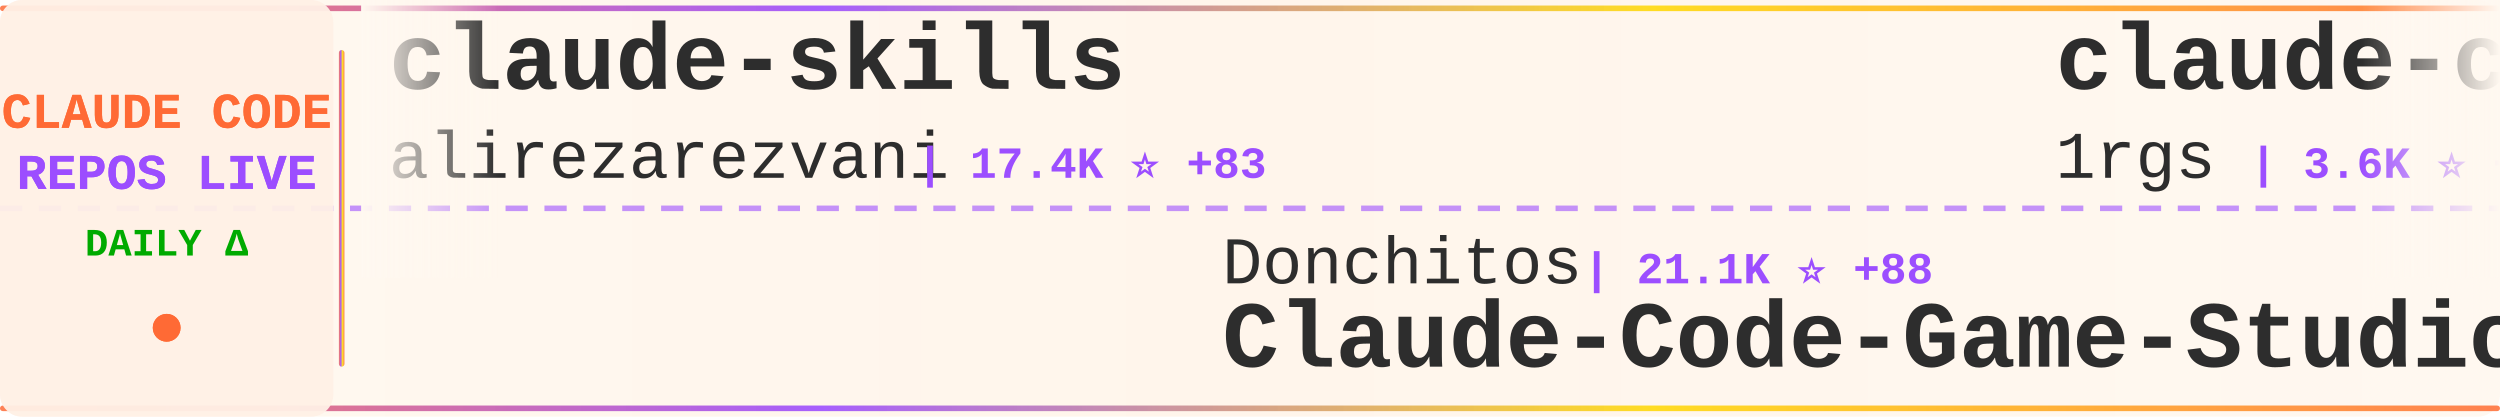
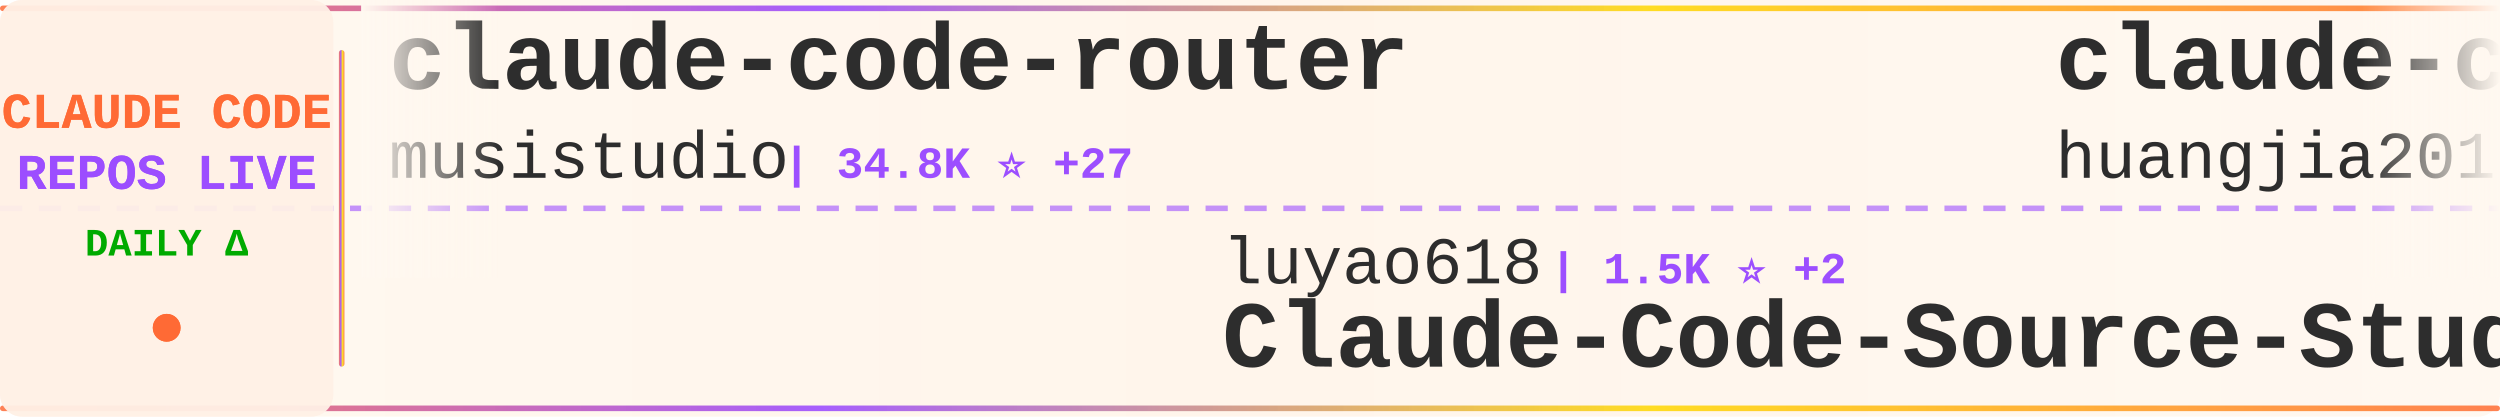
<svg xmlns="http://www.w3.org/2000/svg" width="900" height="150">
  <defs>
    <linearGradient id="tickerBg" x1="0%" y1="0%" x2="100%" y2="0%">
      <stop offset="0%" style="stop-color:#fff8f0;stop-opacity:0.98" />
      <stop offset="50%" style="stop-color:#fff5eb;stop-opacity:1" />
      <stop offset="100%" style="stop-color:#fff8f0;stop-opacity:0.98" />
    </linearGradient>
    <linearGradient id="borderGrad" x1="0%" y1="0%" x2="100%" y2="0%">
      <stop offset="0%" style="stop-color:#FF6B35;stop-opacity:0.85">
        <animate attributeName="stop-opacity" values="0.85;1;0.85" dur="2s" repeatCount="indefinite" />
      </stop>
      <stop offset="33%" style="stop-color:#9C4EFF;stop-opacity:0.9">
        <animate attributeName="stop-opacity" values="0.9;1;0.9" dur="2.2s" repeatCount="indefinite" />
      </stop>
      <stop offset="66%" style="stop-color:#FFD700;stop-opacity:0.85">
        <animate attributeName="stop-opacity" values="0.85;1;0.85" dur="1.8s" repeatCount="indefinite" />
      </stop>
      <stop offset="100%" style="stop-color:#FF6B35;stop-opacity:0.85">
        <animate attributeName="stop-opacity" values="0.85;1;0.85" dur="2s" repeatCount="indefinite" />
      </stop>
    </linearGradient>
    <filter id="textGlow">
      <feGaussianBlur stdDeviation="0.15" result="coloredBlur" />
      <feMerge>
        <feMergeNode in="coloredBlur" />
        <feMergeNode in="SourceGraphic" />
      </feMerge>
    </filter>
    <filter id="metricGlow">
      <feGaussianBlur stdDeviation="0.2" result="coloredBlur" />
      <feMerge>
        <feMergeNode in="coloredBlur" />
        <feMergeNode in="SourceGraphic" />
      </feMerge>
    </filter>
    <linearGradient id="leftFade" x1="0%" y1="0%" x2="100%" y2="0%">
      <stop offset="0%" style="stop-color:#fff8f0;stop-opacity:1" />
      <stop offset="100%" style="stop-color:#fff8f0;stop-opacity:0" />
    </linearGradient>
    <linearGradient id="rightFade" x1="0%" y1="0%" x2="100%" y2="0%">
      <stop offset="0%" style="stop-color:#fff8f0;stop-opacity:0" />
      <stop offset="100%" style="stop-color:#fff8f0;stop-opacity:1" />
    </linearGradient>
  </defs>
  <rect width="900" height="150" fill="url(#tickerBg)" rx="8" />
  <rect x="0" y="2" width="900" height="2" fill="url(#borderGrad)" rx="1" />
  <rect x="0" y="146" width="900" height="2" fill="url(#borderGrad)" rx="1" />
  <line x1="0" y1="75" x2="900" y2="75" stroke="#9C4EFF" stroke-width="2" stroke-dasharray="8 6" opacity="0.6" />
  <rect x="0" y="0" width="120" height="150" fill="#fff0e6" opacity="0.95" rx="8" />
  <text x="60" y="46" font-family="'Courier New', monospace" font-size="18" font-weight="bold" fill="#FF6B35" text-anchor="middle" filter="url(#textGlow)">
    CLAUDE CODE
  </text>
  <text x="60" y="68" font-family="'Courier New', monospace" font-size="18" font-weight="bold" fill="#9C4EFF" text-anchor="middle" filter="url(#textGlow)">
    REPOS LIVE
  </text>
  <text x="60" y="92" font-family="'Courier New', monospace" font-size="14" font-weight="bold" fill="#00aa00" text-anchor="middle">
    DAILY Δ
  </text>
  <circle cx="60" cy="118" r="5" fill="#FF6B35" filter="url(#metricGlow)">
    <animate attributeName="r" values="4;6;4" dur="1.5s" repeatCount="indefinite" />
    <animate attributeName="opacity" values="0.6;1;0.6" dur="1.5s" repeatCount="indefinite" />
  </circle>
  <rect x="122" y="18" width="2" height="114" fill="url(#borderGrad)" rx="1" />
  <clipPath id="tickerClip">
    <rect x="130" y="0" width="770" height="150" />
  </clipPath>
  <g clip-path="url(#tickerClip)">
    <g id="tickerItems">
      <animateTransform attributeName="transform" attributeType="XML" type="translate" from="0 0" to="-3000 0" dur="54s" repeatCount="indefinite" />
      <g transform="translate(0, 0)">
-         <text x="140" y="32" font-family="'Courier New', monospace" font-size="34" font-weight="bold" fill="#2d2d2d">claude-skills</text>
-         <text x="140" y="64" font-family="'Courier New', monospace" font-size="24" font-weight="normal" fill="#2d2d2d" opacity="1.0">alirezarezvani</text>
-         <text x="330" y="64" font-family="'Courier New', monospace" font-size="16" font-weight="bold" fill="#9C4EFF"> | 17.4K ⭐ +83</text>
+         <text x="140" y="32" font-family="'Courier New', monospace" font-size="34" font-weight="bold" fill="#2d2d2d">claude-code-router</text>
+         <text x="140" y="64" font-family="'Courier New', monospace" font-size="24" font-weight="normal" fill="#2d2d2d" opacity="1.0">musistudio</text>
+         <text x="282" y="64" font-family="'Courier New', monospace" font-size="16" font-weight="bold" fill="#9C4EFF"> | 34.8K ⭐ +27</text>
      </g>
      <g transform="translate(300, 0)">
-         <text x="140" y="102" font-family="'Courier New', monospace" font-size="24" font-weight="normal" fill="#2d2d2d" opacity="1.0">Donchitos</text>
-         <text x="270" y="102" font-family="'Courier New', monospace" font-size="16" font-weight="bold" fill="#9C4EFF"> | 21.1K ⭐ +88</text>
-         <text x="140" y="132" font-family="'Courier New', monospace" font-size="34" font-weight="bold" fill="#2d2d2d">Claude-Code-Game-Studios</text>
+         <text x="140" y="102" font-family="'Courier New', monospace" font-size="24" font-weight="normal" fill="#2d2d2d" opacity="1.0">luyao618</text>
+         <text x="258" y="102" font-family="'Courier New', monospace" font-size="16" font-weight="bold" fill="#9C4EFF"> | 1.5K ⭐ +2</text>
+         <text x="140" y="132" font-family="'Courier New', monospace" font-size="34" font-weight="bold" fill="#2d2d2d">Claude-Code-Source-Study</text>
      </g>
      <g transform="translate(600, 0)">
-         <text x="140" y="32" font-family="'Courier New', monospace" font-size="34" font-weight="bold" fill="#2d2d2d">claude-code-proxy</text>
-         <text x="140" y="64" font-family="'Courier New', monospace" font-size="24" font-weight="normal" fill="#2d2d2d" opacity="1.0">1rgs</text>
-         <text x="210" y="64" font-family="'Courier New', monospace" font-size="16" font-weight="bold" fill="#9C4EFF"> | 3.6K ⭐ +4</text>
+         <text x="140" y="32" font-family="'Courier New', monospace" font-size="34" font-weight="bold" fill="#2d2d2d">claude-code-engineering</text>
+         <text x="140" y="64" font-family="'Courier New', monospace" font-size="24" font-weight="normal" fill="#2d2d2d" opacity="1.0">huangjia2019</text>
+         <text x="306" y="64" font-family="'Courier New', monospace" font-size="16" font-weight="bold" fill="#9C4EFF"> | 791 ⭐ +8</text>
      </g>
      <g transform="translate(900, 0)">
-         <text x="140" y="102" font-family="'Courier New', monospace" font-size="24" font-weight="normal" fill="#2d2d2d" opacity="1.0">centminmod</text>
-         <text x="282" y="102" font-family="'Courier New', monospace" font-size="16" font-weight="bold" fill="#9C4EFF"> | 2.4K ⭐ +5</text>
-         <text x="140" y="132" font-family="'Courier New', monospace" font-size="34" font-weight="bold" fill="#2d2d2d">my-claude-code-setup</text>
+         <text x="140" y="102" font-family="'Courier New', monospace" font-size="24" font-weight="normal" fill="#2d2d2d" opacity="1.0">Maciek-roboblog</text>
+         <text x="342" y="102" font-family="'Courier New', monospace" font-size="16" font-weight="bold" fill="#9C4EFF"> | 8.1K ⭐ +2</text>
+         <text x="140" y="132" font-family="'Courier New', monospace" font-size="34" font-weight="bold" fill="#2d2d2d">Claude-Code-Usage-Monito...</text>
      </g>
      <g transform="translate(1200, 0)">
-         <text x="140" y="32" font-family="'Courier New', monospace" font-size="34" font-weight="bold" fill="#2d2d2d">skills</text>
-         <text x="140" y="64" font-family="'Courier New', monospace" font-size="24" font-weight="normal" fill="#2d2d2d" opacity="1.0">anthropics</text>
-         <text x="282" y="64" font-family="'Courier New', monospace" font-size="16" font-weight="bold" fill="#9C4EFF"> | 147.4K ⭐ +335</text>
+         <text x="140" y="32" font-family="'Courier New', monospace" font-size="34" font-weight="bold" fill="#2d2d2d">Open-ClaudeCode</text>
+         <text x="140" y="64" font-family="'Courier New', monospace" font-size="24" font-weight="normal" fill="#2d2d2d" opacity="1.0">LING71671</text>
+         <text x="270" y="64" font-family="'Courier New', monospace" font-size="16" font-weight="bold" fill="#9C4EFF"> | 875 ⭐ +1</text>
      </g>
      <g transform="translate(1500, 0)">
-         <text x="140" y="102" font-family="'Courier New', monospace" font-size="24" font-weight="normal" fill="#2d2d2d" opacity="1.0">huangjia2019</text>
-         <text x="306" y="102" font-family="'Courier New', monospace" font-size="16" font-weight="bold" fill="#9C4EFF"> | 789 ⭐ +6</text>
-         <text x="140" y="132" font-family="'Courier New', monospace" font-size="34" font-weight="bold" fill="#2d2d2d">claude-code-engineering</text>
+         <text x="140" y="102" font-family="'Courier New', monospace" font-size="24" font-weight="normal" fill="#2d2d2d" opacity="1.0">zebbern</text>
+         <text x="246" y="102" font-family="'Courier New', monospace" font-size="16" font-weight="bold" fill="#9C4EFF"> | 4.2K ⭐ +2</text>
+         <text x="140" y="132" font-family="'Courier New', monospace" font-size="34" font-weight="bold" fill="#2d2d2d">claude-code-guide</text>
      </g>
      <g transform="translate(1800, 0)">
-         <text x="140" y="32" font-family="'Courier New', monospace" font-size="34" font-weight="bold" fill="#2d2d2d">claude-code-harness</text>
-         <text x="140" y="64" font-family="'Courier New', monospace" font-size="24" font-weight="normal" fill="#2d2d2d" opacity="1.0">Chachamaru127</text>
-         <text x="318" y="64" font-family="'Courier New', monospace" font-size="16" font-weight="bold" fill="#9C4EFF"> | 2.7K ⭐ +12</text>
+         <text x="140" y="32" font-family="'Courier New', monospace" font-size="34" font-weight="bold" fill="#2d2d2d">claude-code-local</text>
+         <text x="140" y="64" font-family="'Courier New', monospace" font-size="24" font-weight="normal" fill="#2d2d2d" opacity="1.0">nicedreamzapp</text>
+         <text x="318" y="64" font-family="'Courier New', monospace" font-size="16" font-weight="bold" fill="#9C4EFF"> | 2.7K ⭐</text>
      </g>
      <g transform="translate(2100, 0)">
-         <text x="140" y="102" font-family="'Courier New', monospace" font-size="24" font-weight="normal" fill="#2d2d2d" opacity="1.0">ding113</text>
-         <text x="246" y="102" font-family="'Courier New', monospace" font-size="16" font-weight="bold" fill="#9C4EFF"> | 3.0K ⭐ +4</text>
-         <text x="140" y="132" font-family="'Courier New', monospace" font-size="34" font-weight="bold" fill="#2d2d2d">claude-code-hub</text>
+         <text x="140" y="102" font-family="'Courier New', monospace" font-size="24" font-weight="normal" fill="#2d2d2d" opacity="1.0">davila7</text>
+         <text x="246" y="102" font-family="'Courier New', monospace" font-size="16" font-weight="bold" fill="#9C4EFF"> | 27.8K ⭐ +16</text>
+         <text x="140" y="132" font-family="'Courier New', monospace" font-size="34" font-weight="bold" fill="#2d2d2d">claude-code-templates</text>
      </g>
      <g transform="translate(2400, 0)">
-         <text x="140" y="32" font-family="'Courier New', monospace" font-size="34" font-weight="bold" fill="#2d2d2d">claude-code-from-source</text>
-         <text x="140" y="64" font-family="'Courier New', monospace" font-size="24" font-weight="normal" fill="#2d2d2d" opacity="1.0">alejandrobalderas</text>
-         <text x="366" y="64" font-family="'Courier New', monospace" font-size="16" font-weight="bold" fill="#9C4EFF"> | 2.2K ⭐ +1</text>
+         <text x="140" y="32" font-family="'Courier New', monospace" font-size="34" font-weight="bold" fill="#2d2d2d">pi-vs-claude-code</text>
+         <text x="140" y="64" font-family="'Courier New', monospace" font-size="24" font-weight="normal" fill="#2d2d2d" opacity="1.0">disler</text>
+         <text x="234" y="64" font-family="'Courier New', monospace" font-size="16" font-weight="bold" fill="#9C4EFF"> | 1.3K ⭐ +7</text>
      </g>
      <g transform="translate(2700, 0)">
-         <text x="140" y="102" font-family="'Courier New', monospace" font-size="24" font-weight="normal" fill="#2d2d2d" opacity="1.0">edmund-io</text>
-         <text x="270" y="102" font-family="'Courier New', monospace" font-size="16" font-weight="bold" fill="#9C4EFF"> | 1.5K ⭐ +2</text>
-         <text x="140" y="132" font-family="'Courier New', monospace" font-size="34" font-weight="bold" fill="#2d2d2d">edmunds-claude-code</text>
+         <text x="140" y="102" font-family="'Courier New', monospace" font-size="24" font-weight="normal" fill="#2d2d2d" opacity="1.0">darcyegb</text>
+         <text x="258" y="102" font-family="'Courier New', monospace" font-size="16" font-weight="bold" fill="#9C4EFF"> | 715 ⭐</text>
+         <text x="140" y="132" font-family="'Courier New', monospace" font-size="34" font-weight="bold" fill="#2d2d2d">ClaudeCodeAgents</text>
      </g>
      <g transform="translate(3000, 0)">
-         <text x="140" y="32" font-family="'Courier New', monospace" font-size="34" font-weight="bold" fill="#2d2d2d">claude-skills</text>
-         <text x="140" y="64" font-family="'Courier New', monospace" font-size="24" font-weight="normal" fill="#2d2d2d" opacity="1.0">alirezarezvani</text>
-         <text x="330" y="64" font-family="'Courier New', monospace" font-size="16" font-weight="bold" fill="#9C4EFF"> | 17.4K ⭐ +83</text>
+         <text x="140" y="32" font-family="'Courier New', monospace" font-size="34" font-weight="bold" fill="#2d2d2d">claude-code-router</text>
+         <text x="140" y="64" font-family="'Courier New', monospace" font-size="24" font-weight="normal" fill="#2d2d2d" opacity="1.0">musistudio</text>
+         <text x="282" y="64" font-family="'Courier New', monospace" font-size="16" font-weight="bold" fill="#9C4EFF"> | 34.8K ⭐ +27</text>
      </g>
      <g transform="translate(3300, 0)">
-         <text x="140" y="102" font-family="'Courier New', monospace" font-size="24" font-weight="normal" fill="#2d2d2d" opacity="1.0">Donchitos</text>
-         <text x="270" y="102" font-family="'Courier New', monospace" font-size="16" font-weight="bold" fill="#9C4EFF"> | 21.1K ⭐ +88</text>
-         <text x="140" y="132" font-family="'Courier New', monospace" font-size="34" font-weight="bold" fill="#2d2d2d">Claude-Code-Game-Studios</text>
+         <text x="140" y="102" font-family="'Courier New', monospace" font-size="24" font-weight="normal" fill="#2d2d2d" opacity="1.0">luyao618</text>
+         <text x="258" y="102" font-family="'Courier New', monospace" font-size="16" font-weight="bold" fill="#9C4EFF"> | 1.5K ⭐ +2</text>
+         <text x="140" y="132" font-family="'Courier New', monospace" font-size="34" font-weight="bold" fill="#2d2d2d">Claude-Code-Source-Study</text>
      </g>
      <g transform="translate(3600, 0)">
-         <text x="140" y="32" font-family="'Courier New', monospace" font-size="34" font-weight="bold" fill="#2d2d2d">claude-code-proxy</text>
-         <text x="140" y="64" font-family="'Courier New', monospace" font-size="24" font-weight="normal" fill="#2d2d2d" opacity="1.0">1rgs</text>
-         <text x="210" y="64" font-family="'Courier New', monospace" font-size="16" font-weight="bold" fill="#9C4EFF"> | 3.6K ⭐ +4</text>
+         <text x="140" y="32" font-family="'Courier New', monospace" font-size="34" font-weight="bold" fill="#2d2d2d">claude-code-engineering</text>
+         <text x="140" y="64" font-family="'Courier New', monospace" font-size="24" font-weight="normal" fill="#2d2d2d" opacity="1.0">huangjia2019</text>
+         <text x="306" y="64" font-family="'Courier New', monospace" font-size="16" font-weight="bold" fill="#9C4EFF"> | 791 ⭐ +8</text>
      </g>
      <g transform="translate(3900, 0)">
-         <text x="140" y="102" font-family="'Courier New', monospace" font-size="24" font-weight="normal" fill="#2d2d2d" opacity="1.0">centminmod</text>
-         <text x="282" y="102" font-family="'Courier New', monospace" font-size="16" font-weight="bold" fill="#9C4EFF"> | 2.4K ⭐ +5</text>
-         <text x="140" y="132" font-family="'Courier New', monospace" font-size="34" font-weight="bold" fill="#2d2d2d">my-claude-code-setup</text>
+         <text x="140" y="102" font-family="'Courier New', monospace" font-size="24" font-weight="normal" fill="#2d2d2d" opacity="1.0">Maciek-roboblog</text>
+         <text x="342" y="102" font-family="'Courier New', monospace" font-size="16" font-weight="bold" fill="#9C4EFF"> | 8.1K ⭐ +2</text>
+         <text x="140" y="132" font-family="'Courier New', monospace" font-size="34" font-weight="bold" fill="#2d2d2d">Claude-Code-Usage-Monito...</text>
      </g>
    </g>
  </g>
  <rect x="130" y="0" width="50" height="100" fill="url(#leftFade)" />
  <rect x="850" y="0" width="50" height="100" fill="url(#rightFade)" />
</svg>
